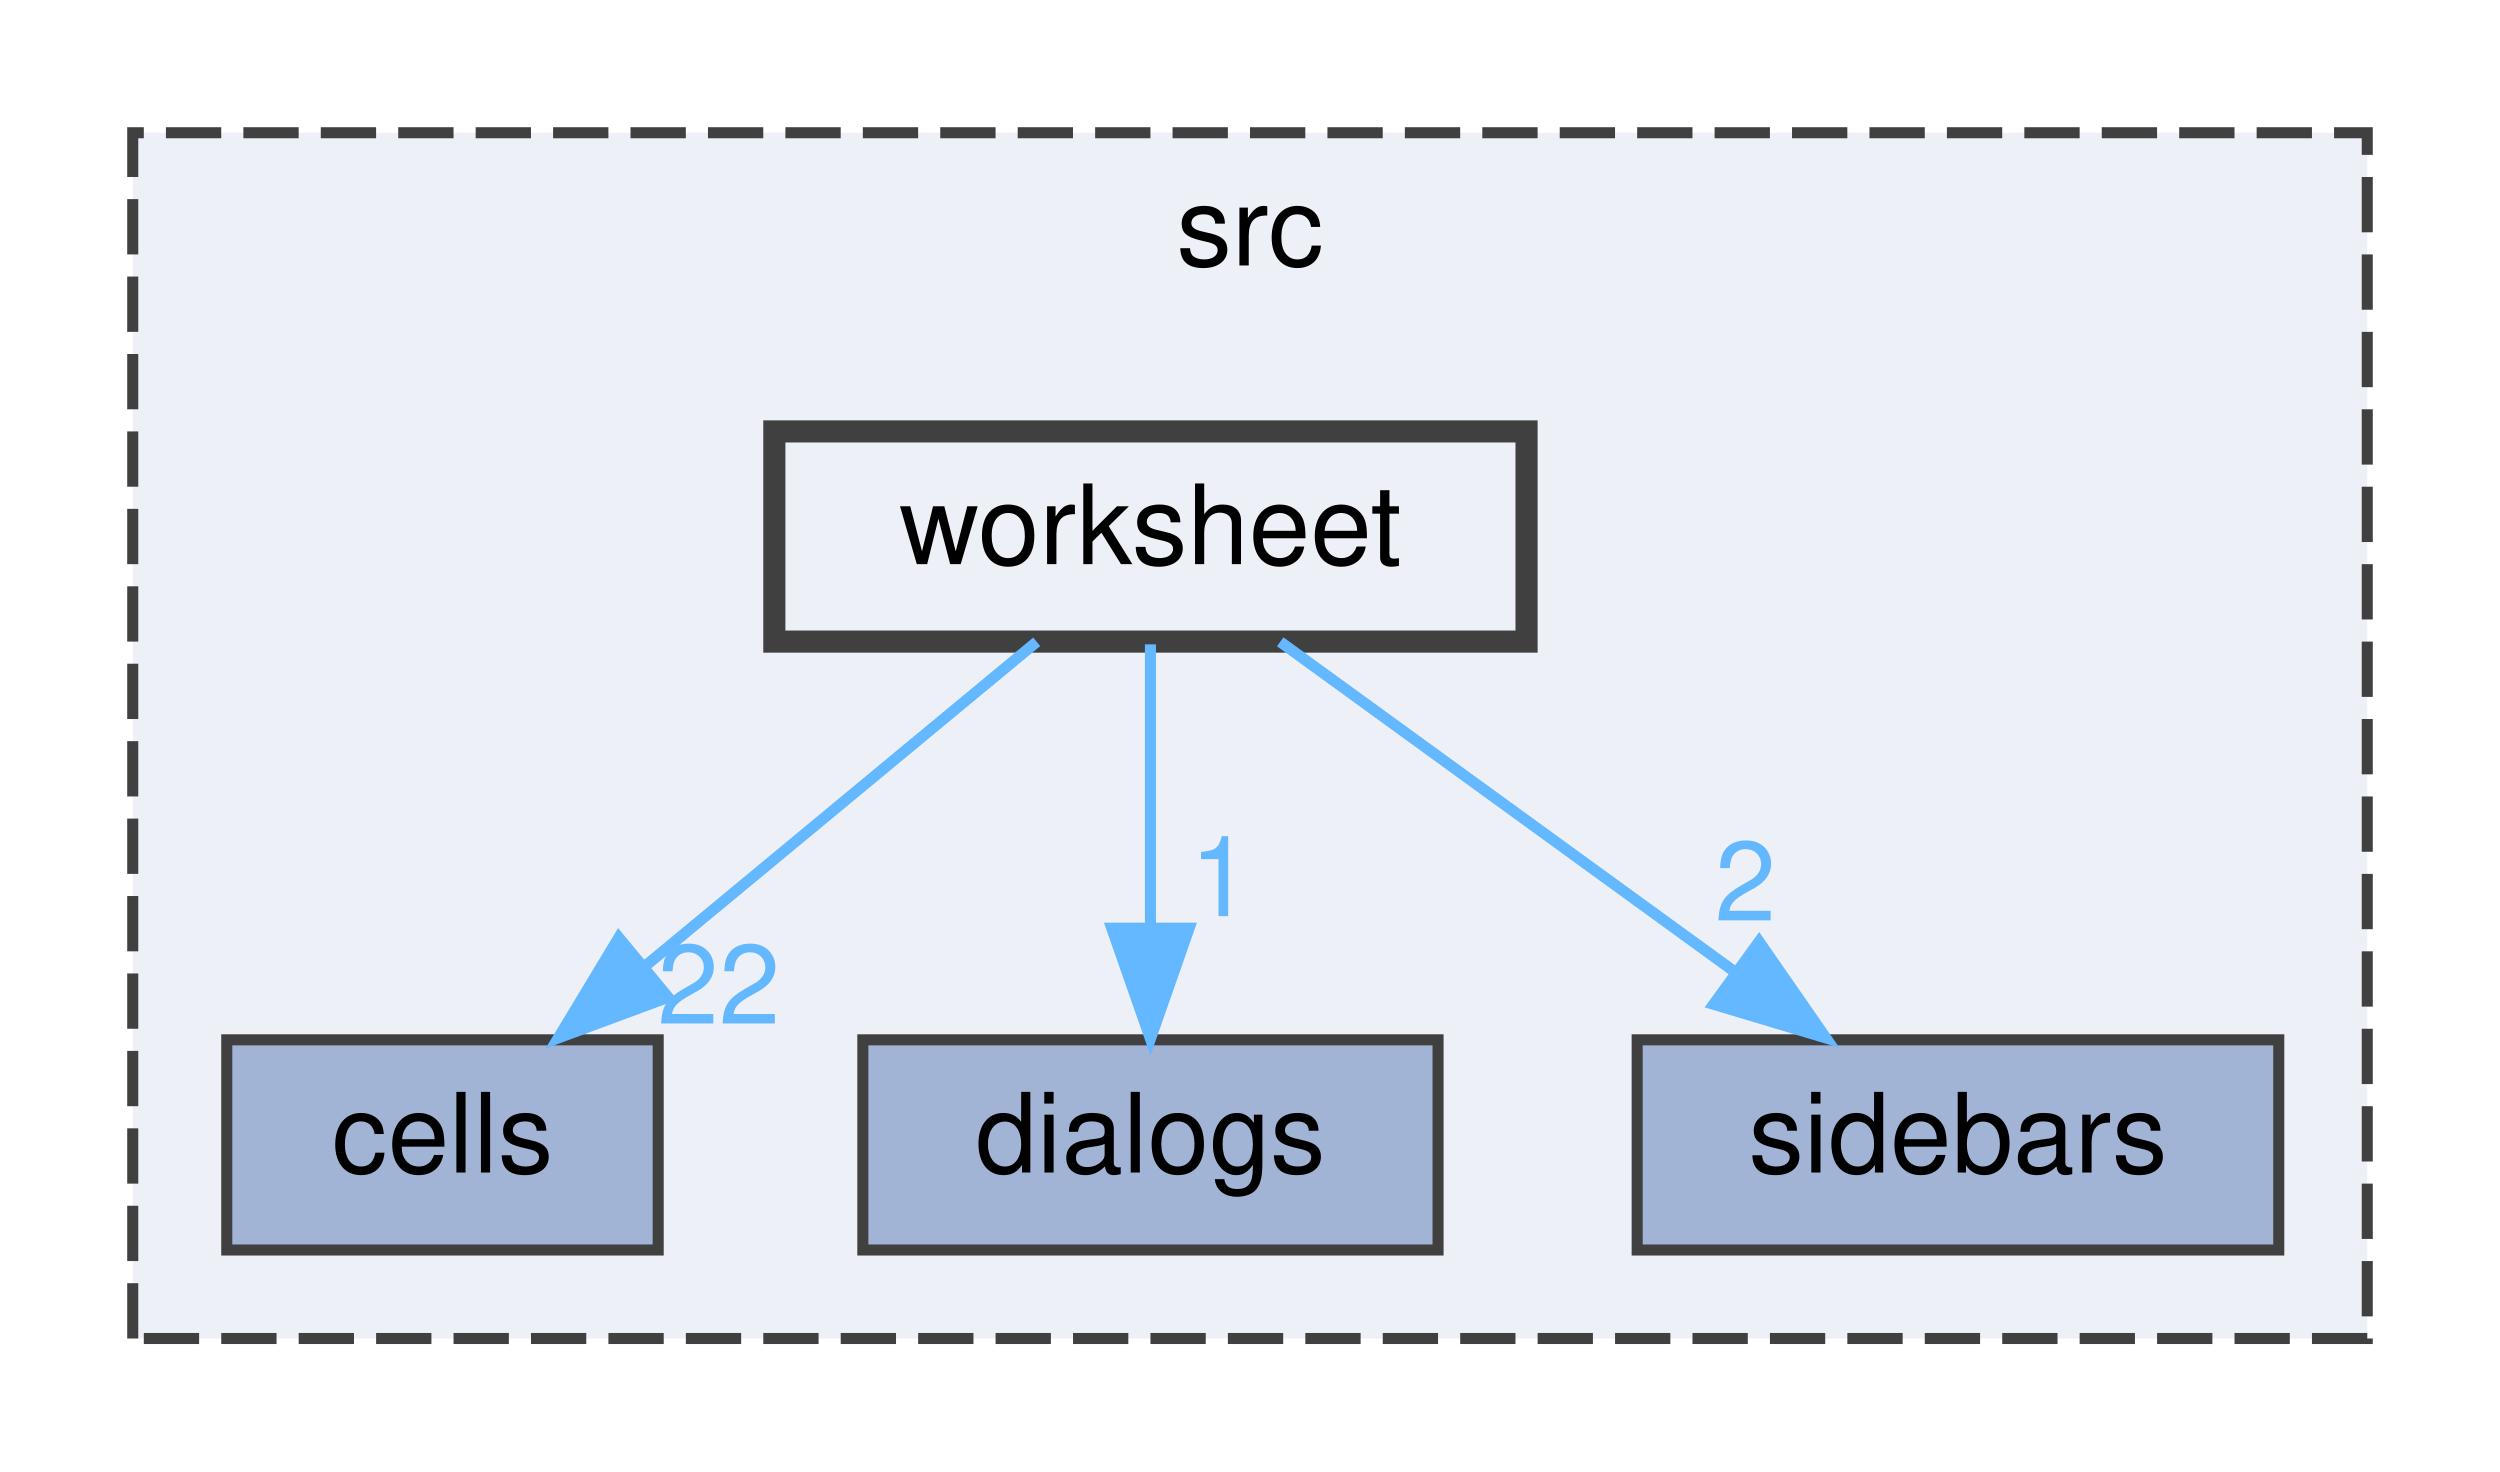
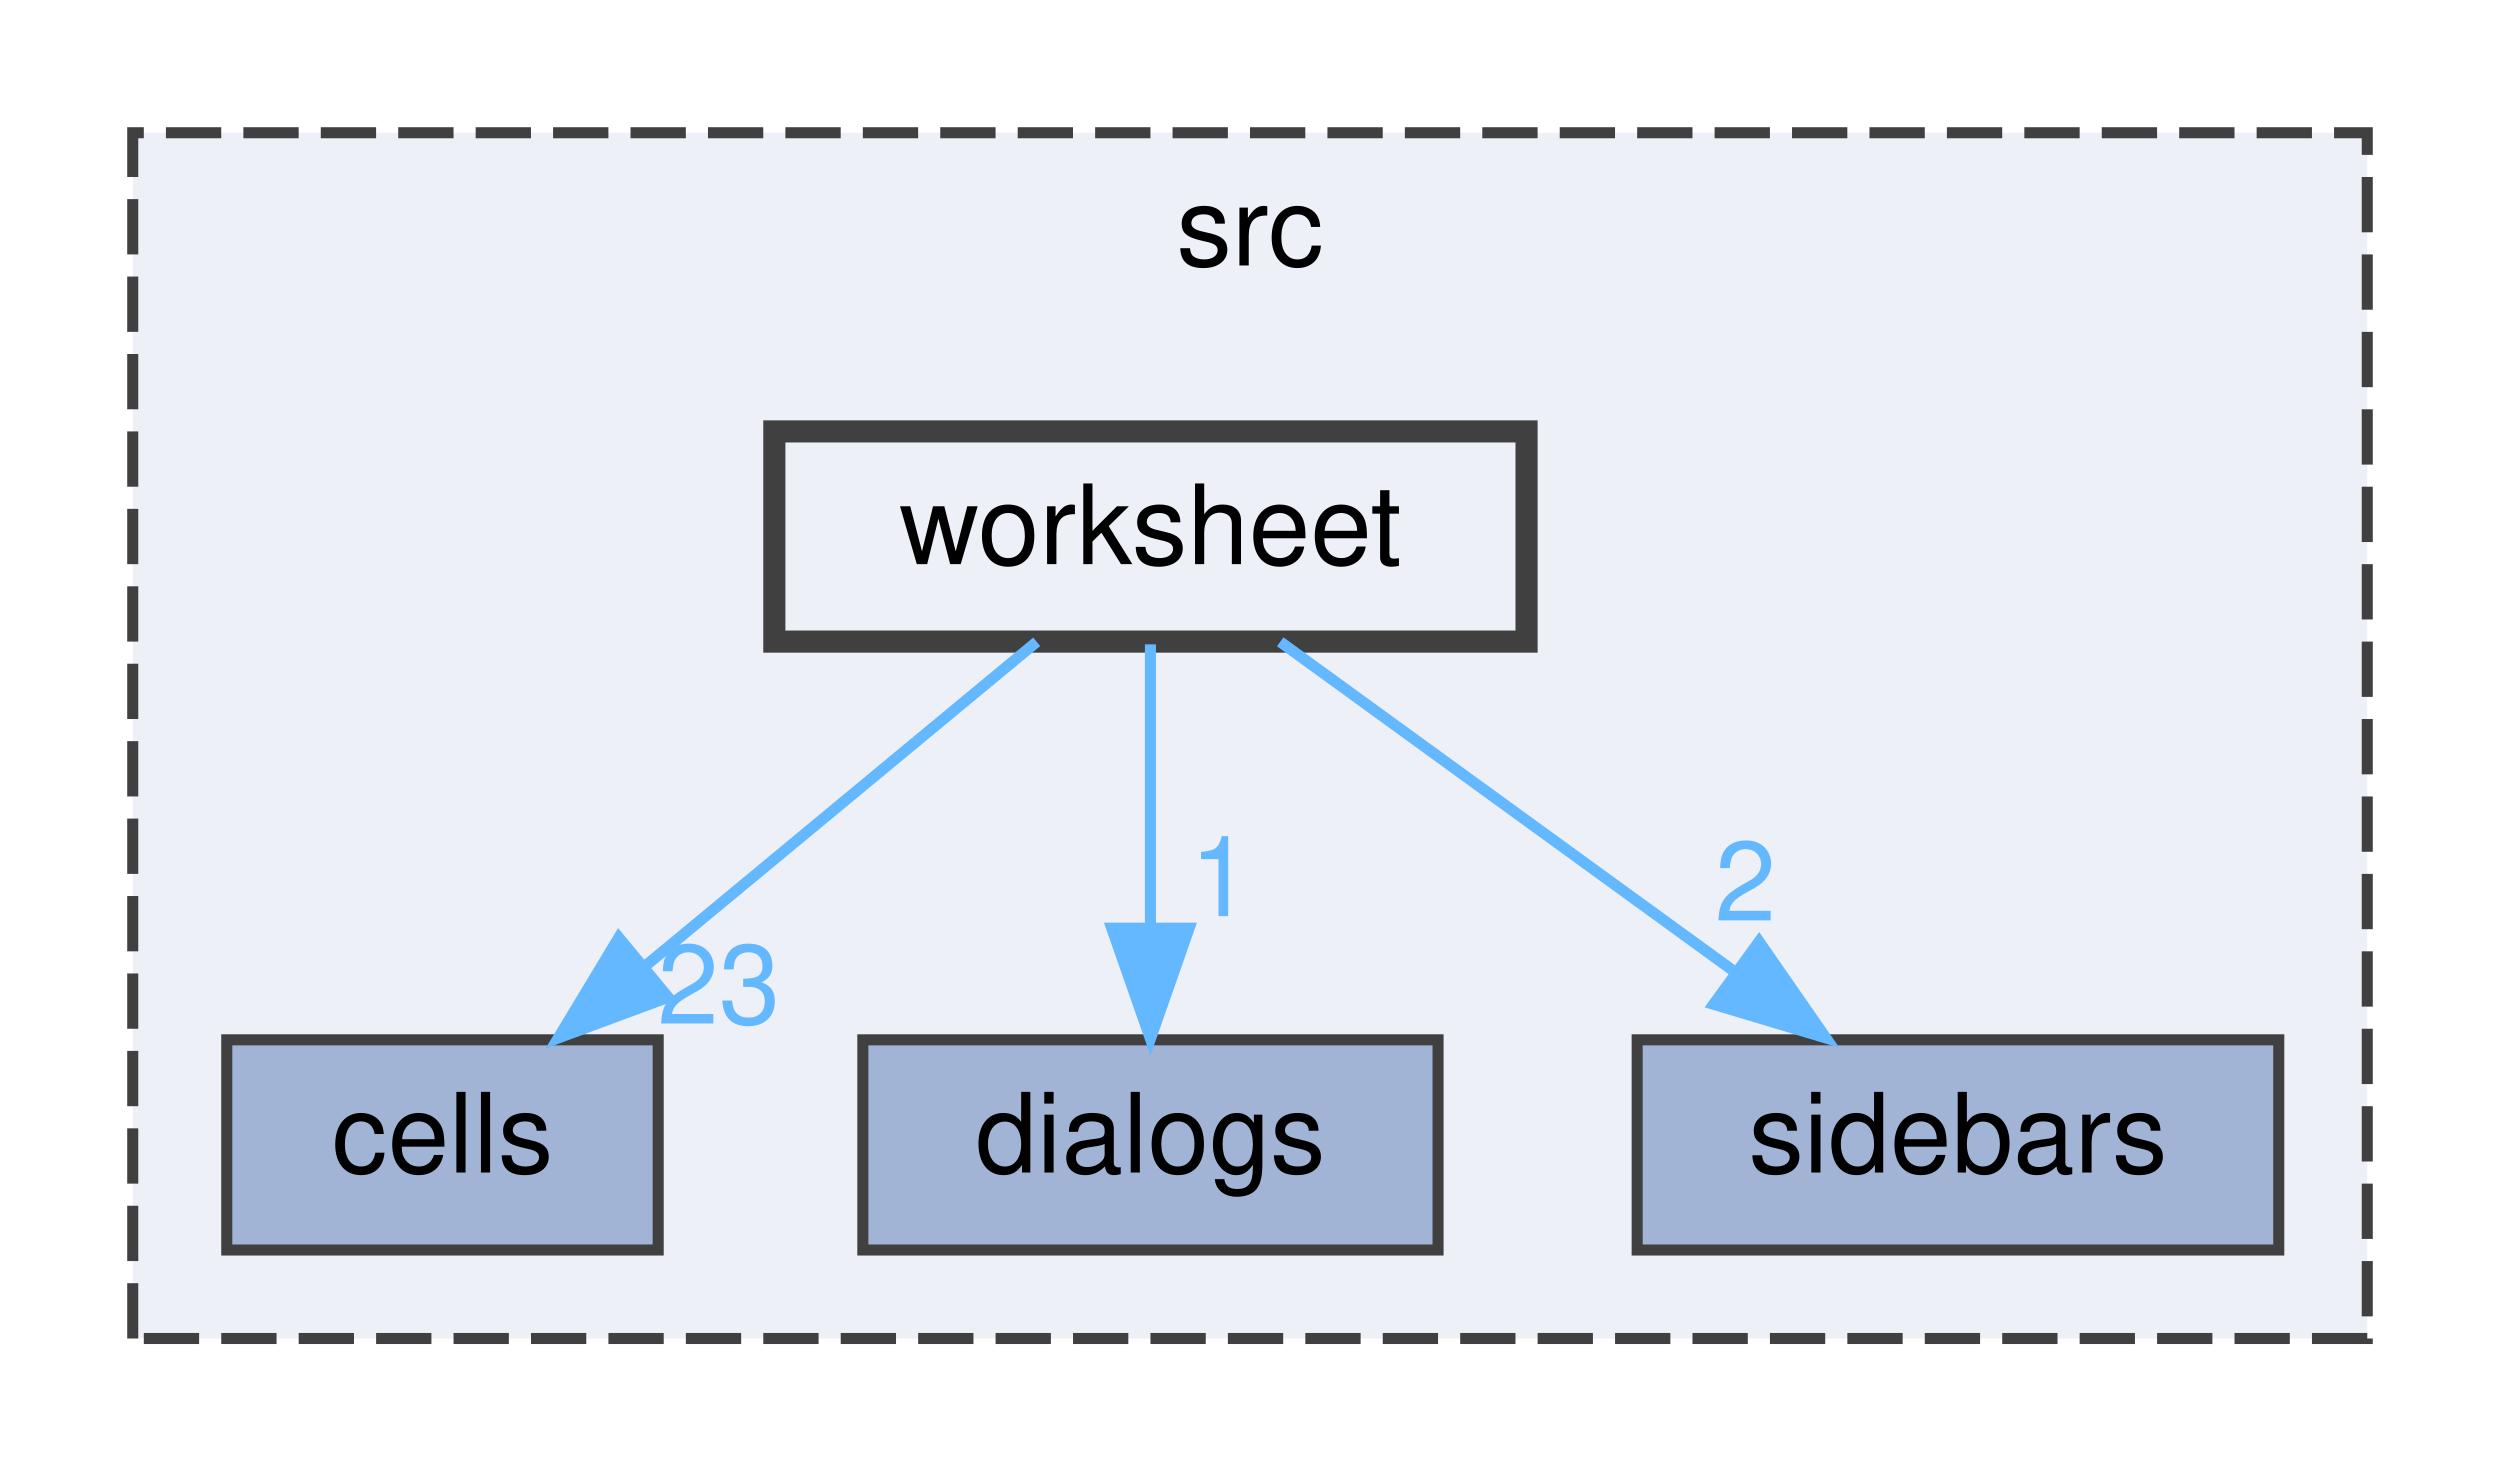
<svg xmlns="http://www.w3.org/2000/svg" xmlns:xlink="http://www.w3.org/1999/xlink" width="226pt" height="133pt" viewBox="0.00 0.00 226.00 133.00">
  <g id="graph0" class="graph" transform="scale(1 1) rotate(0) translate(4 129)">
    <g id="clust1" class="cluster">
      <g id="a_clust1">
        <a xlink:href="dir_68267d1309a1af8e8297ef4c3efbcdba.html" target="_top" xlink:title="src">
          <polygon fill="#edf0f7" stroke="#404040" stroke-dasharray="5,2" points="8,-8 8,-117 210,-117 210,-8 8,-8" />
          <text text-anchor="middle" x="109" y="-105" font-family="Helvetica,sans-Serif" font-size="10.00">src</text>
        </a>
      </g>
    </g>
    <g id="node1" class="node">
      <g id="a_node1">
        <a xlink:href="dir_2e2a2979d943a16aa37a98c086a549c7.html" target="_top" xlink:title="cells">
          <polygon fill="#a2b4d6" stroke="#404040" points="55.5,-35 16.5,-35 16.5,-16 55.5,-16 55.5,-35" />
          <text text-anchor="middle" x="36" y="-23" font-family="Helvetica,sans-Serif" font-size="10.00">cells</text>
        </a>
      </g>
    </g>
    <g id="node2" class="node">
      <g id="a_node2">
        <a xlink:href="dir_9870864803860a03def48f6710b1f137.html" target="_top" xlink:title="dialogs">
          <polygon fill="#a2b4d6" stroke="#404040" points="126,-35 74,-35 74,-16 126,-16 126,-35" />
          <text text-anchor="middle" x="100" y="-23" font-family="Helvetica,sans-Serif" font-size="10.00">dialogs</text>
        </a>
      </g>
    </g>
    <g id="node3" class="node">
      <g id="a_node3">
        <a xlink:href="dir_ab420a10252829f4d4994a6716829d46.html" target="_top" xlink:title="sidebars">
          <polygon fill="#a2b4d6" stroke="#404040" points="202,-35 144,-35 144,-16 202,-16 202,-35" />
          <text text-anchor="middle" x="173" y="-23" font-family="Helvetica,sans-Serif" font-size="10.00">sidebars</text>
        </a>
      </g>
    </g>
    <g id="node4" class="node">
      <g id="a_node4">
        <a xlink:href="dir_77e3d816d0344befe5c019023fa466b6.html" target="_top" xlink:title="worksheet">
          <polygon fill="#edf0f7" stroke="#404040" stroke-width="2" points="134,-90 66,-90 66,-71 134,-71 134,-90" />
          <text text-anchor="middle" x="100" y="-78" font-family="Helvetica,sans-Serif" font-size="10.00">worksheet</text>
        </a>
      </g>
    </g>
    <g id="edge1" class="edge">
      <path fill="none" stroke="#63b8ff" d="M89.72,-70.98C80.16,-63.07 65.72,-51.11 54.22,-41.58" />
      <polygon fill="#63b8ff" stroke="#63b8ff" points="56.4,-38.85 46.47,-35.17 51.94,-44.24 56.4,-38.85" />
      <g id="a_edge1-headlabel">
-         <a xlink:href="dir_000031_000002.html" target="_top" xlink:title="22">
-           <text text-anchor="middle" x="60.98" y="-36.46" font-family="Helvetica,sans-Serif" font-size="10.00" fill="#63b8ff">22</text>
+         <a xlink:href="dir_000031_000002.html" target="_top" xlink:title="23">
+           <text text-anchor="middle" x="60.98" y="-36.46" font-family="Helvetica,sans-Serif" font-size="10.00" fill="#63b8ff">23</text>
        </a>
      </g>
    </g>
    <g id="edge2" class="edge">
      <path fill="none" stroke="#63b8ff" d="M100,-70.75C100,-63.8 100,-53.85 100,-45.13" />
      <polygon fill="#63b8ff" stroke="#63b8ff" points="103.5,-45.09 100,-35.09 96.5,-45.09 103.5,-45.09" />
      <g id="a_edge2-headlabel">
        <a xlink:href="dir_000031_000006.html" target="_top" xlink:title="1">
          <text text-anchor="middle" x="106.34" y="-46.18" font-family="Helvetica,sans-Serif" font-size="10.00" fill="#63b8ff">1</text>
        </a>
      </g>
    </g>
    <g id="edge3" class="edge">
      <path fill="none" stroke="#63b8ff" d="M111.73,-70.98C122.73,-63 139.42,-50.88 152.6,-41.31" />
      <polygon fill="#63b8ff" stroke="#63b8ff" points="155.02,-43.88 161.06,-35.17 150.91,-38.21 155.02,-43.88" />
      <g id="a_edge3-headlabel">
        <a xlink:href="dir_000031_000023.html" target="_top" xlink:title="2">
          <text text-anchor="middle" x="153.78" y="-45.79" font-family="Helvetica,sans-Serif" font-size="10.00" fill="#63b8ff">2</text>
        </a>
      </g>
    </g>
  </g>
</svg>
